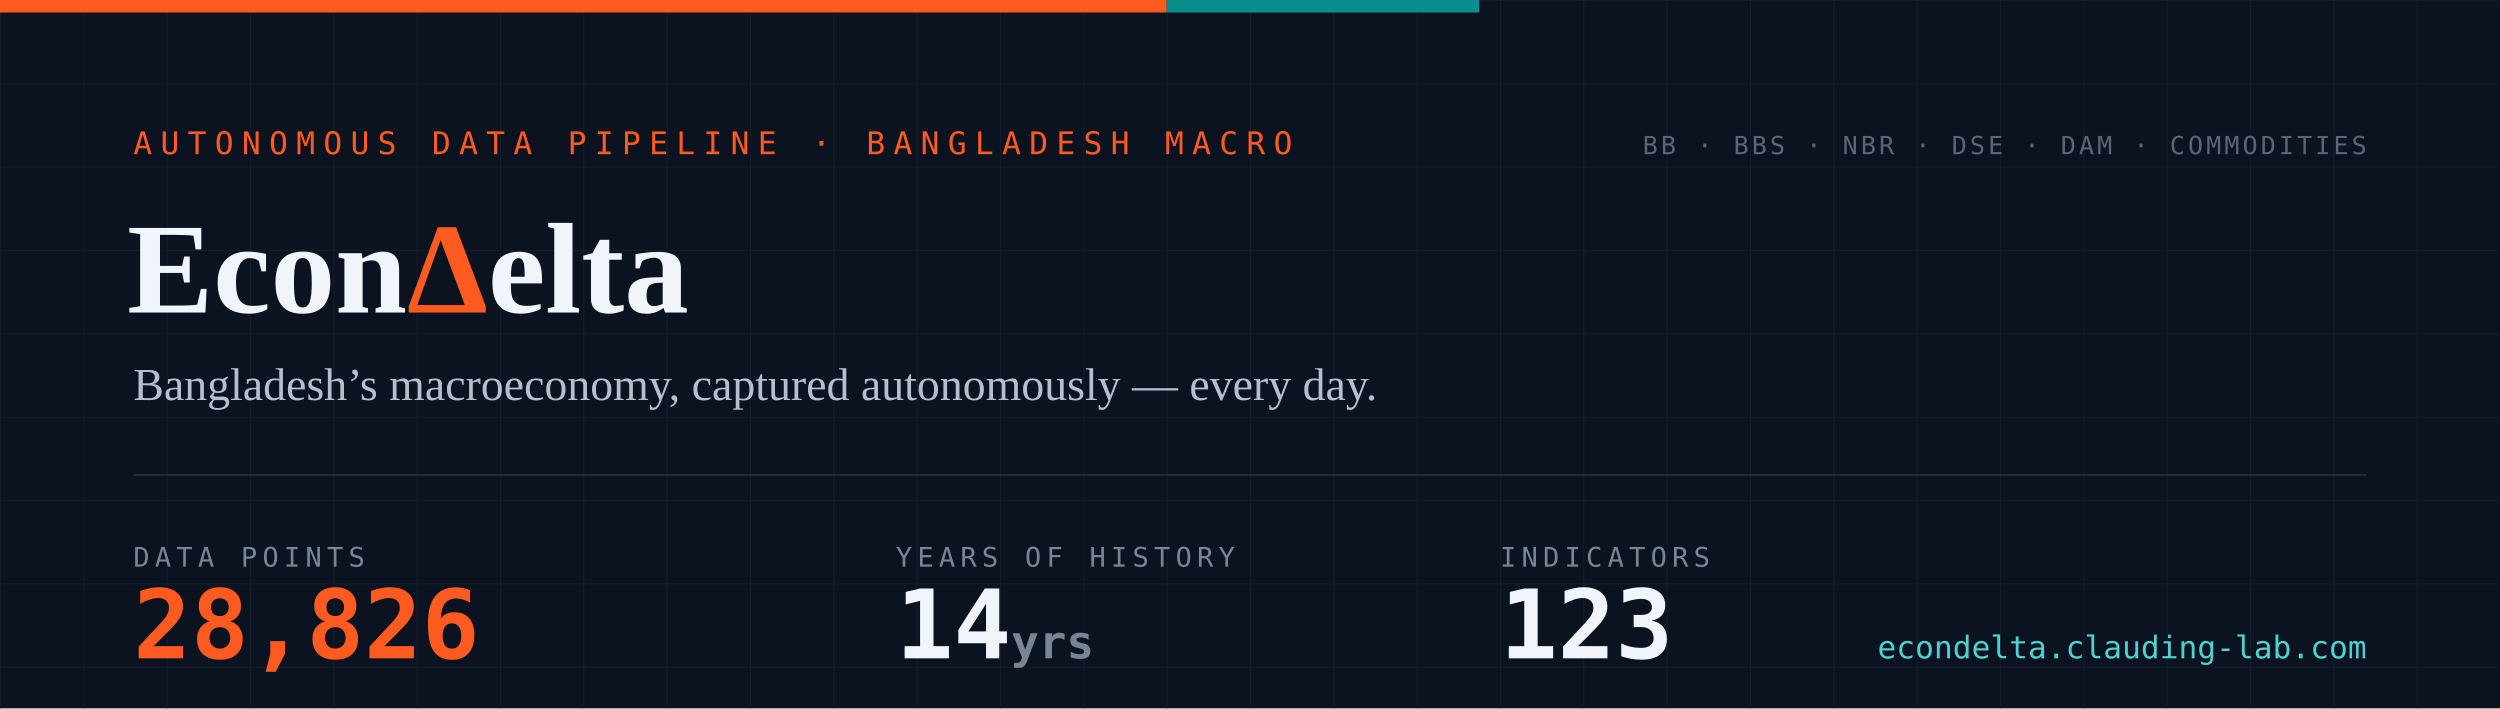
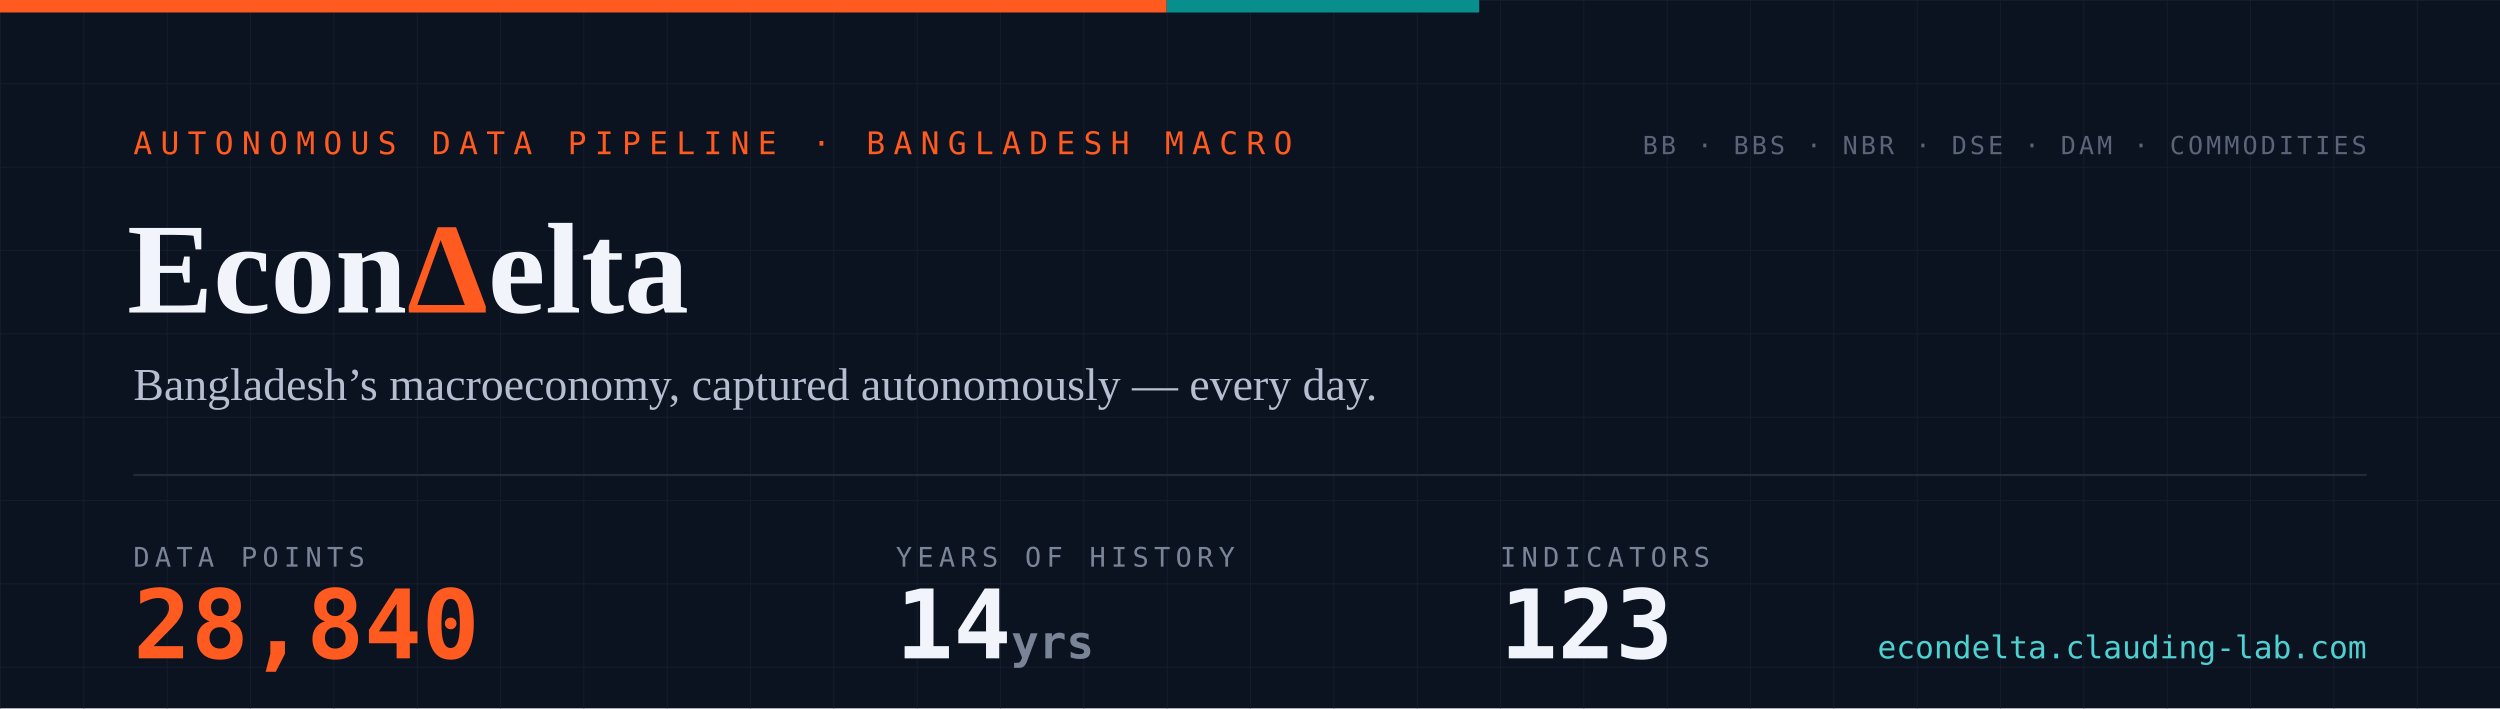
- <svg xmlns="http://www.w3.org/2000/svg" width="1200" height="340" viewBox="0 0 1200 340" role="img" aria-label="EconDelta — 28,826 data points across 123 indicators, 14 years of history since 2012">
+ <svg xmlns="http://www.w3.org/2000/svg" width="1200" height="340" viewBox="0 0 1200 340" role="img" aria-label="EconDelta — 28,840 data points across 123 indicators, 14 years of history since 2012">
  <defs>
    <pattern id="g" width="40" height="40" patternUnits="userSpaceOnUse">
      <path d="M40 0H0V40" fill="none" stroke="#141c2b" stroke-width="1" />
    </pattern>
    <style>
      .mono{font-family:ui-monospace,'SF Mono','Cascadia Code',Menlo,Consolas,monospace}
      .serif{font-family:Georgia,'Times New Roman',serif}
    </style>
  </defs>
  <rect width="1200" height="340" fill="#0b1220" />
  <rect width="1200" height="340" fill="url(#g)" />
  <rect width="560" height="6" fill="#ff5a1f" />
  <rect x="560" width="150" height="6" fill="#098e8e" />
  <text x="64" y="74" class="mono" font-size="15" letter-spacing="4" fill="#ff5a1f">AUTONOMOUS DATA PIPELINE · BANGLADESH MACRO</text>
  <text x="61" y="150" class="serif" font-size="62" font-weight="700" fill="#f1f4fa">Econ<tspan fill="#ff5a1f">Δ</tspan>elta</text>
  <text x="64" y="192" class="serif" font-size="22" fill="#b6bfd0">Bangladesh’s macroeconomy, captured autonomously — every day.</text>
  <line x1="64" y1="228" x2="1136" y2="228" stroke="#232a3a" stroke-width="1" />
  <text x="64" y="272" class="mono" font-size="13" letter-spacing="2.5" fill="#7a8497">DATA POINTS</text>
-   <text x="64" y="316" class="mono" font-size="46" font-weight="700" fill="#ff5a1f">28,826</text>
+   <text x="64" y="316" class="mono" font-size="46" font-weight="700" fill="#ff5a1f">28,840</text>
  <text x="430" y="272" class="mono" font-size="13" letter-spacing="2.5" fill="#7a8497">YEARS OF HISTORY</text>
  <text x="430" y="316" class="mono" font-size="46" font-weight="700" fill="#f1f4fa">14<tspan font-size="22" fill="#7a8497"> yrs</tspan>
  </text>
  <text x="720" y="272" class="mono" font-size="13" letter-spacing="2.5" fill="#7a8497">INDICATORS</text>
  <text x="720" y="316" class="mono" font-size="46" font-weight="700" fill="#f1f4fa">123</text>
  <text x="1136" y="74" text-anchor="end" class="mono" font-size="12" letter-spacing="1.5" fill="#5b6577">BB · BBS · NBR · DSE · DAM · COMMODITIES</text>
  <text x="1136" y="316" text-anchor="end" class="mono" font-size="15" fill="#4ed1d1">econdelta.clauding-lab.com</text>
</svg>
